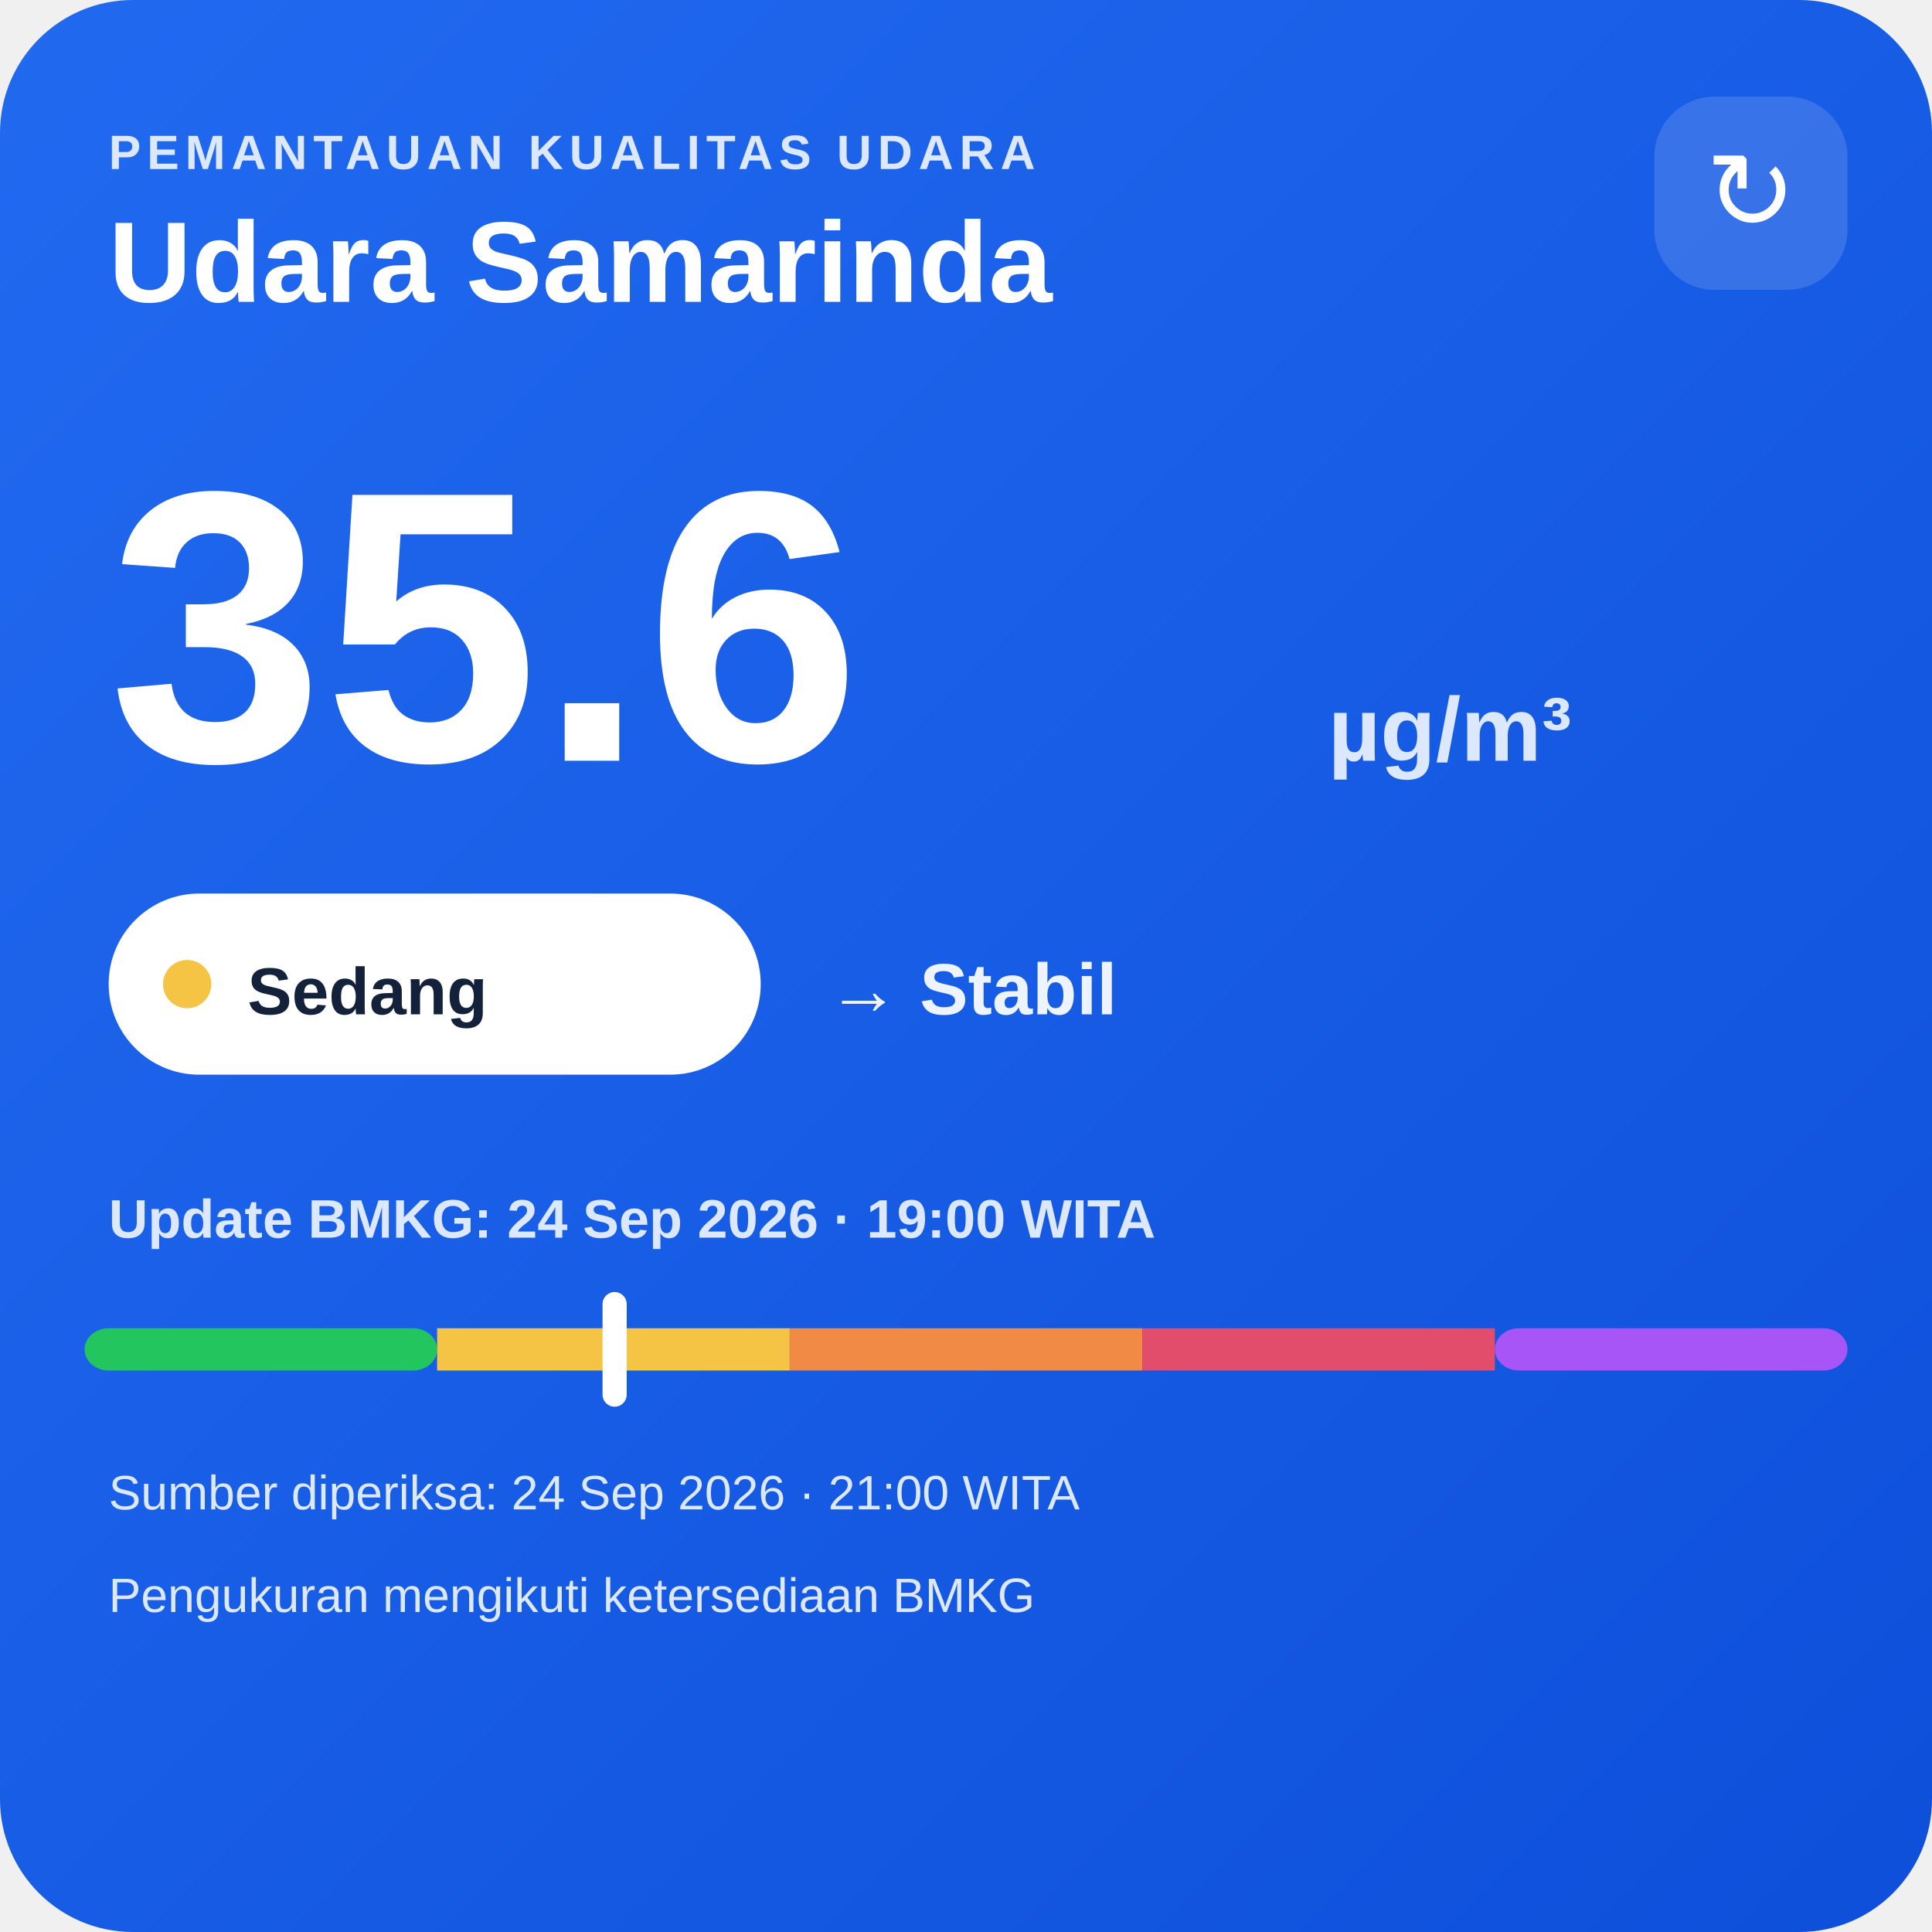
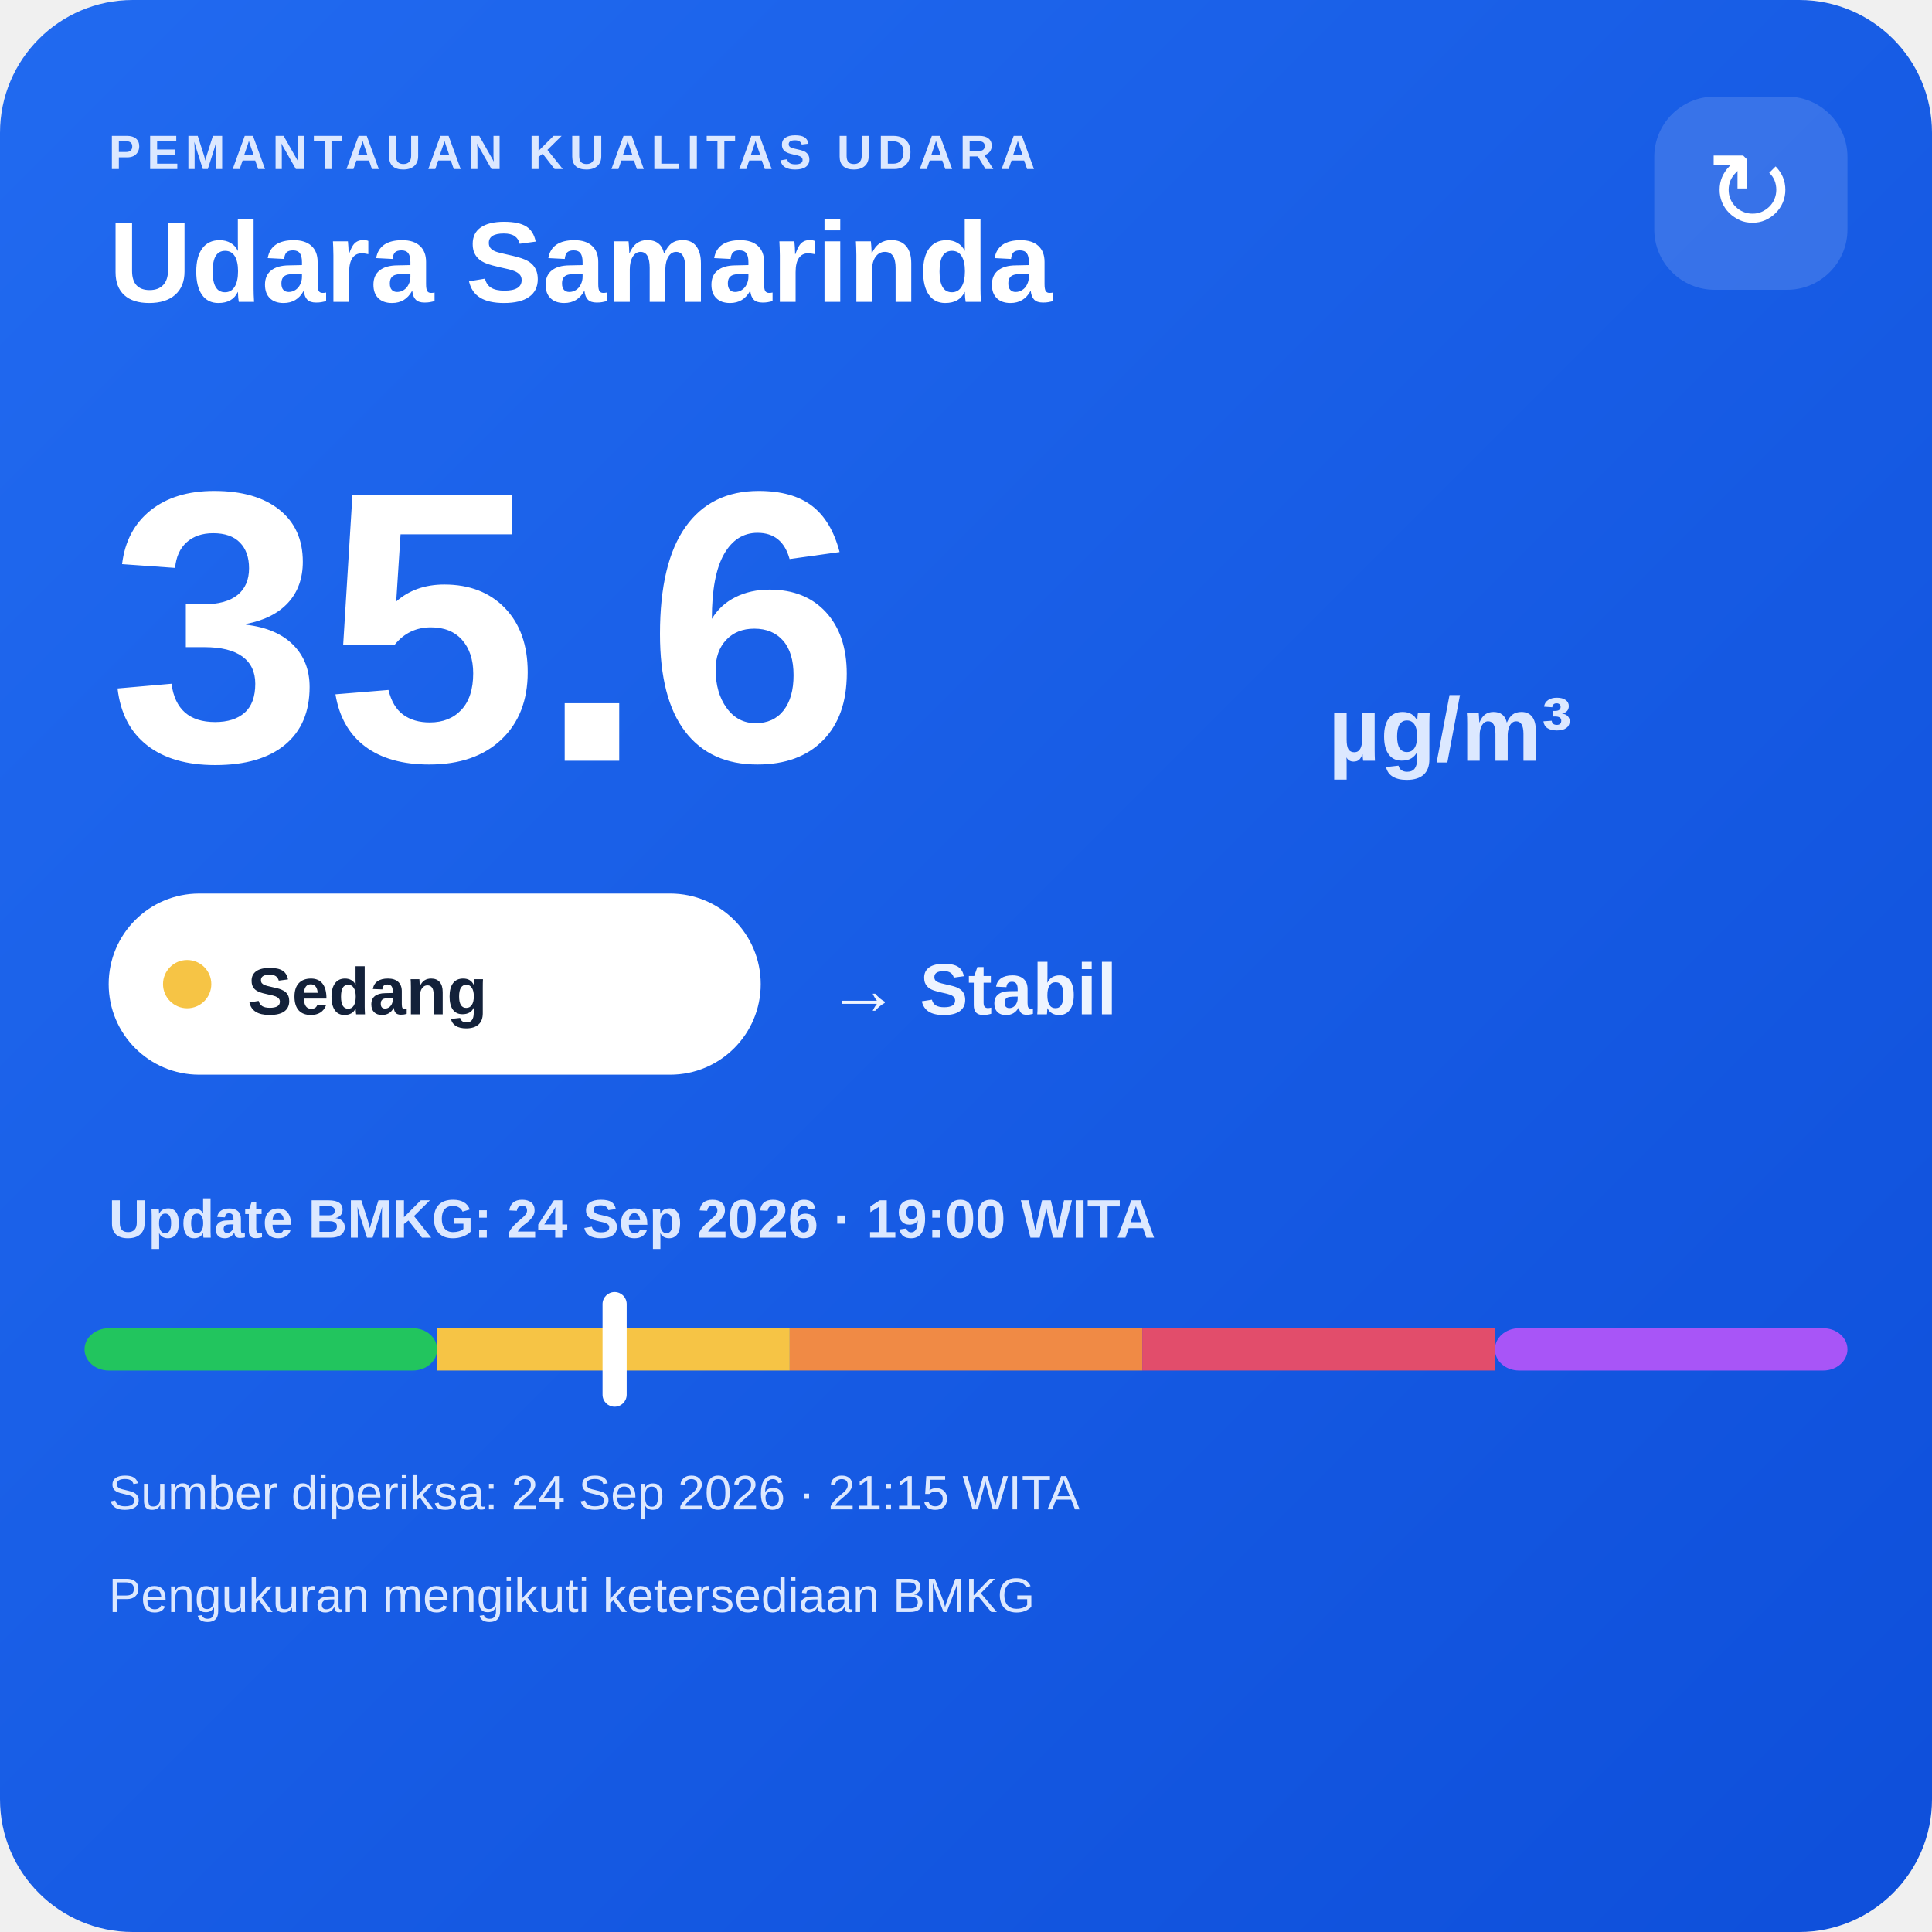
<svg xmlns="http://www.w3.org/2000/svg" width="320" height="320" viewBox="0 0 320 320">
  <defs>
    <linearGradient id="bg" x1="0" y1="0" x2="1" y2="1">
      <stop offset="0" stop-color="#216af0" />
      <stop offset="1" stop-color="#0e4fda" />
    </linearGradient>
  </defs>
  <rect width="320" height="320" rx="22" fill="url(#bg)" />
  <text x="18" y="28" fill="#dce8ff" font-family="Arial,sans-serif" font-size="8" font-weight="700" letter-spacing="1">PEMANTAUAN KUALITAS UDARA</text>
  <text x="18" y="50" fill="#ffffff" font-family="Arial,sans-serif" font-size="19" font-weight="700">Udara Samarinda</text>
  <rect x="274" y="16" width="32" height="32" rx="10" fill="#ffffff" fill-opacity=".14" />
  <text x="290" y="38" text-anchor="middle" fill="#ffffff" font-family="Arial,sans-serif" font-size="18">↻</text>
  <text x="18" y="126" fill="#ffffff" font-family="Arial,sans-serif" font-size="64" font-weight="800">35.6</text>
  <text x="220" y="126" fill="#dce8ff" font-family="Arial,sans-serif" font-size="15" font-weight="700">µg/m³</text>
  <rect x="18" y="148" width="108" height="30" rx="15" fill="#ffffff" />
  <circle cx="31" cy="163" r="4" fill="#f6c445" />
  <text x="41" y="168" fill="#13213a" font-family="Arial,sans-serif" font-size="11" font-weight="700">Sedang</text>
  <text x="137" y="168" fill="#eef4ff" font-family="Arial,sans-serif" font-size="12" font-weight="700">→ Stabil</text>
  <text x="18" y="205" fill="#dce8ff" font-family="Arial,sans-serif" font-size="9" font-weight="700">Update BMKG: 24 Sep 2026 · 19:00 WITA</text>
  <rect x="14" y="220" width="58.4" height="7" rx="4" fill="#22c55e" />
  <rect x="72.4" y="220" width="58.4" height="7" fill="#f6c445" />
  <rect x="130.8" y="220" width="58.4" height="7" fill="#f08a45" />
  <rect x="189.2" y="220" width="58.4" height="7" fill="#e24d6b" />
  <rect x="247.6" y="220" width="58.4" height="7" rx="4" fill="#a855f7" />
  <rect x="99.8" y="214" width="4" height="19" rx="2" fill="#ffffff" />
-   <text x="18" y="250" fill="#dce8ff" font-family="Arial,sans-serif" font-size="8">Sumber diperiksa: 24 Sep 2026 · 21:00 WITA</text>
+   <text x="18" y="250" fill="#dce8ff" font-family="Arial,sans-serif" font-size="8">Sumber diperiksa: 24 Sep 2026 · 21:15 WITA</text>
  <text x="18" y="267" fill="#dce8ff" font-family="Arial,sans-serif" font-size="8">Pengukuran mengikuti ketersediaan BMKG</text>
</svg>
